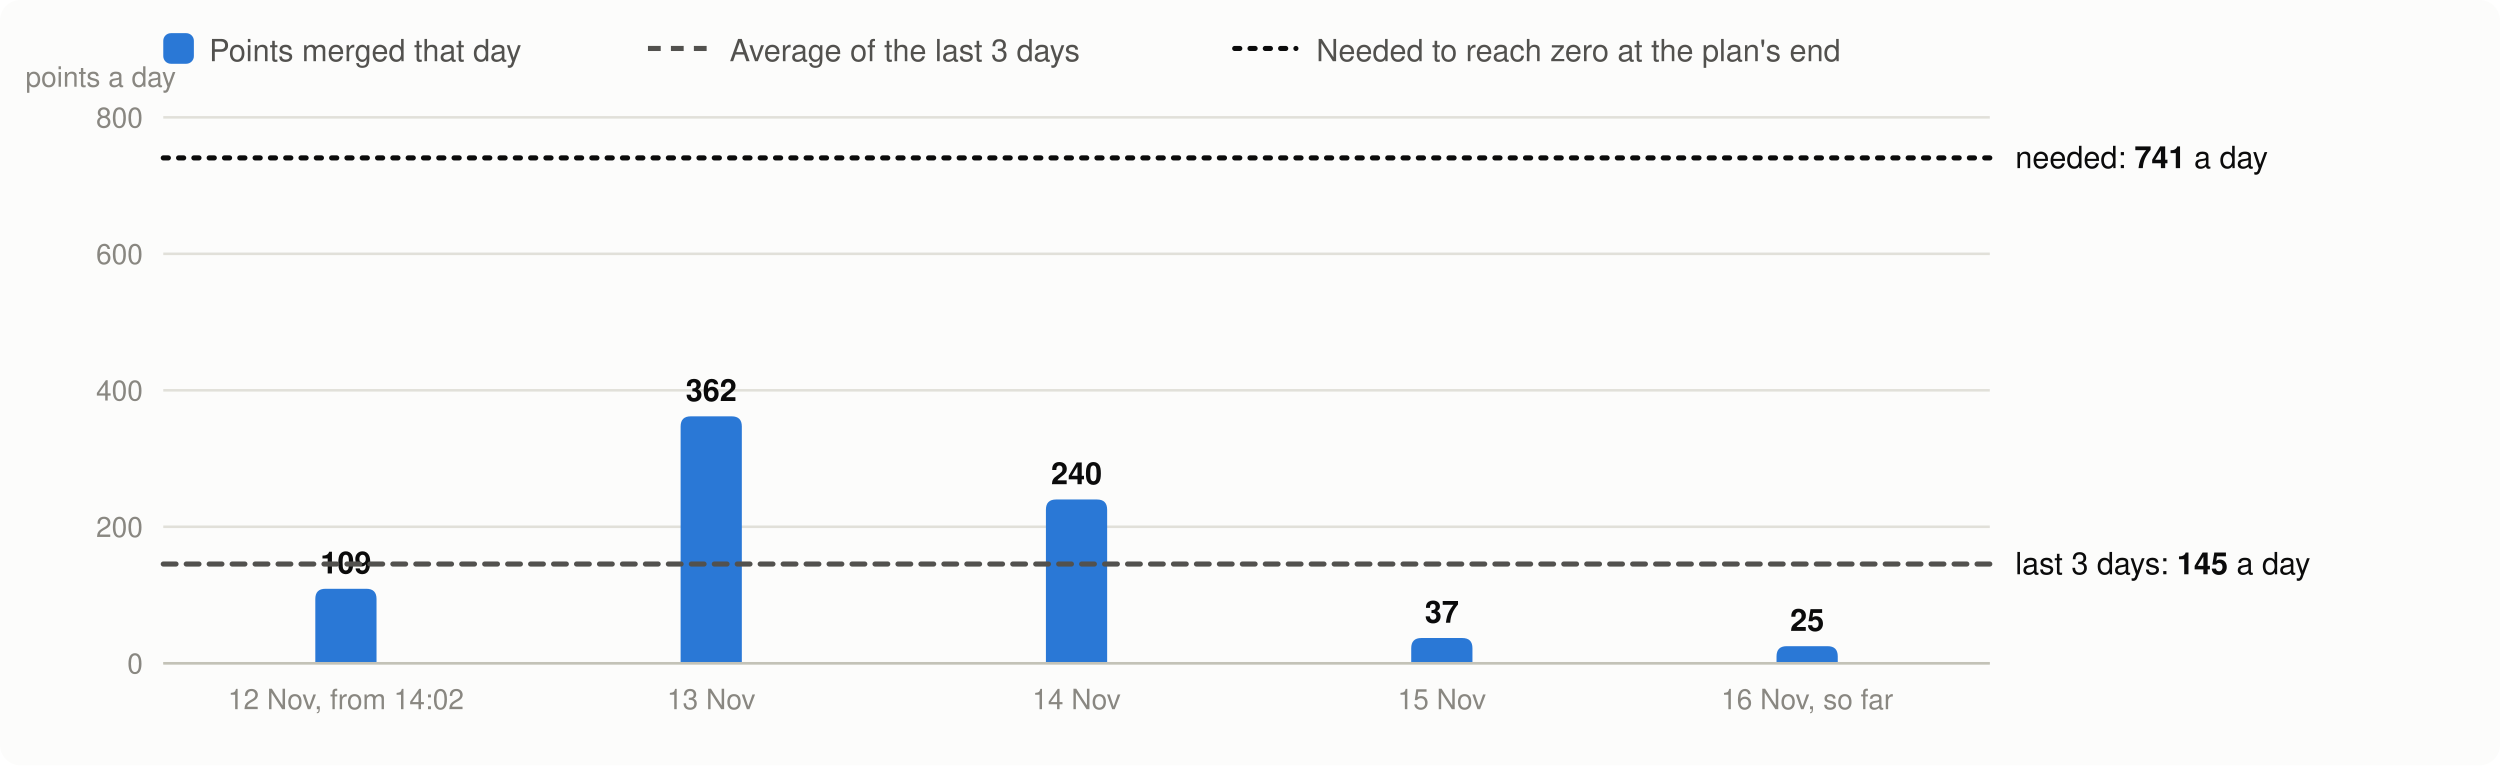
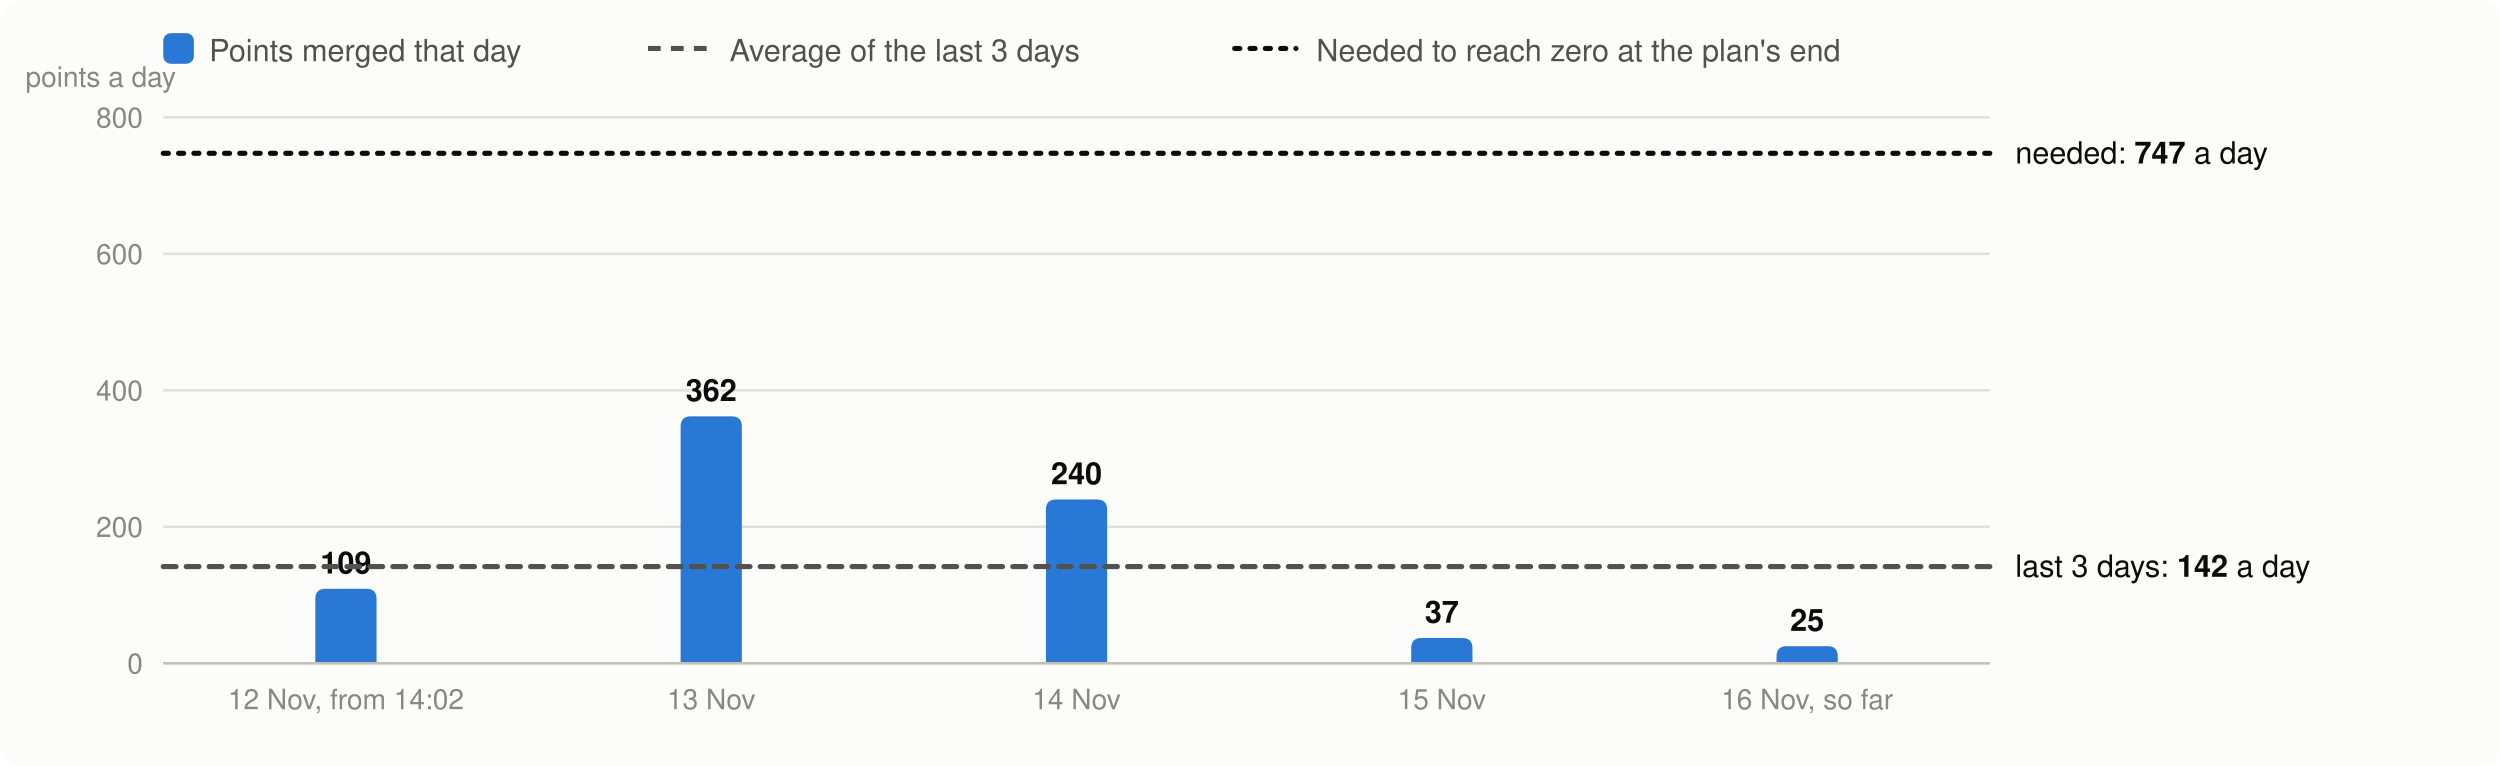
<svg xmlns="http://www.w3.org/2000/svg" viewBox="0 0 980 300" width="980" height="300" font-family="system-ui,-apple-system,Segoe UI,Helvetica,Arial,sans-serif" font-size="13" role="img" aria-label="Velocity: story points merged per day, the 3-day average and the velocity needed">
  <rect width="980" height="300" rx="8" fill="#fcfcfb" />
  <rect x="64" y="13" width="12" height="12" rx="3" fill="#2a78d6" />
  <text x="82" y="24" fill="#52514e" font-size="12">Points merged that day</text>
  <line x1="254" x2="278" y1="19" y2="19" stroke="#52514e" stroke-width="2" stroke-dasharray="5 4" />
  <text x="286" y="24" fill="#52514e" font-size="12">Average of the last 3 days</text>
  <line x1="484" x2="508" y1="19" y2="19" stroke="#0b0b0b" stroke-width="2" stroke-dasharray="2 4" stroke-linecap="round" />
  <text x="516" y="24" fill="#52514e" font-size="12">Needed to reach zero at the plan's end</text>
  <line x1="64" x2="780" y1="260.0" y2="260.0" stroke="#e1e0d9" />
  <text x="56" y="264.0" text-anchor="end" fill="#898781" font-size="11">0</text>
  <line x1="64" x2="780" y1="206.5" y2="206.5" stroke="#e1e0d9" />
  <text x="56" y="210.5" text-anchor="end" fill="#898781" font-size="11">200</text>
  <line x1="64" x2="780" y1="153.0" y2="153.0" stroke="#e1e0d9" />
  <text x="56" y="157.0" text-anchor="end" fill="#898781" font-size="11">400</text>
  <line x1="64" x2="780" y1="99.5" y2="99.5" stroke="#e1e0d9" />
  <text x="56" y="103.5" text-anchor="end" fill="#898781" font-size="11">600</text>
  <line x1="64" x2="780" y1="46.0" y2="46.0" stroke="#e1e0d9" />
  <text x="56" y="50.0" text-anchor="end" fill="#898781" font-size="11">800</text>
  <text x="10" y="34" fill="#898781" font-size="11">points a day</text>
  <path d="M123.6,260.0V234.8Q123.6,230.8 127.6,230.8H143.6Q147.6,230.8 147.6,234.8V260.0Z" fill="#2a78d6" />
  <text x="135.6" y="224.8" text-anchor="middle" fill="#0b0b0b" font-size="12" font-weight="600">109</text>
  <text x="135.6" y="278" text-anchor="middle" fill="#898781" font-size="11">12 Nov, from 14:02</text>
  <path d="M266.8,260.0V167.2Q266.8,163.2 270.8,163.2H286.8Q290.8,163.2 290.8,167.2V260.0Z" fill="#2a78d6" />
  <text x="278.8" y="157.2" text-anchor="middle" fill="#0b0b0b" font-size="12" font-weight="600">362</text>
  <text x="278.8" y="278" text-anchor="middle" fill="#898781" font-size="11">13 Nov</text>
  <path d="M410.0,260.0V199.8Q410.0,195.8 414.0,195.8H430.0Q434.0,195.8 434.0,199.8V260.0Z" fill="#2a78d6" />
  <text x="422.0" y="189.8" text-anchor="middle" fill="#0b0b0b" font-size="12" font-weight="600">240</text>
  <text x="422.0" y="278" text-anchor="middle" fill="#898781" font-size="11">14 Nov</text>
  <path d="M553.2,260.0V254.1Q553.2,250.1 557.2,250.1H573.2Q577.2,250.1 577.2,254.1V260.0Z" fill="#2a78d6" />
  <text x="565.2" y="244.1" text-anchor="middle" fill="#0b0b0b" font-size="12" font-weight="600">37</text>
  <text x="565.2" y="278" text-anchor="middle" fill="#898781" font-size="11">15 Nov</text>
  <path d="M696.4,260.0V257.3Q696.4,253.3 700.4,253.3H716.4Q720.4,253.3 720.4,257.3V260.0Z" fill="#2a78d6" />
  <text x="708.4" y="247.3" text-anchor="middle" fill="#0b0b0b" font-size="12" font-weight="600">25</text>
  <text x="708.4" y="278" text-anchor="middle" fill="#898781" font-size="11">16 Nov, so far</text>
  <line x1="64" x2="780" y1="260.0" y2="260.0" stroke="#c3c2b7" />
-   <line x1="64" x2="780" y1="221.1" y2="221.1" stroke="#52514e" stroke-width="2" stroke-dasharray="5 4" stroke-linecap="round" />
-   <text x="790" y="225.1" fill="#0b0b0b" font-size="12">last 3 days: <tspan font-weight="600">145</tspan> a day</text>
-   <line x1="64" x2="780" y1="61.9" y2="61.9" stroke="#0b0b0b" stroke-width="2" stroke-dasharray="2 4" stroke-linecap="round" />
-   <text x="790" y="65.9" fill="#0b0b0b" font-size="12">needed: <tspan font-weight="600">741</tspan> a day</text>
+   <line x1="64" x2="780" y1="222.1" y2="222.1" stroke="#52514e" stroke-width="2" stroke-dasharray="5 4" stroke-linecap="round" />
+   <text x="790" y="226.1" fill="#0b0b0b" font-size="12">last 3 days: <tspan font-weight="600">142</tspan> a day</text>
+   <line x1="64" x2="780" y1="60.1" y2="60.1" stroke="#0b0b0b" stroke-width="2" stroke-dasharray="2 4" stroke-linecap="round" />
+   <text x="790" y="64.1" fill="#0b0b0b" font-size="12">needed: <tspan font-weight="600">747</tspan> a day</text>
</svg>
